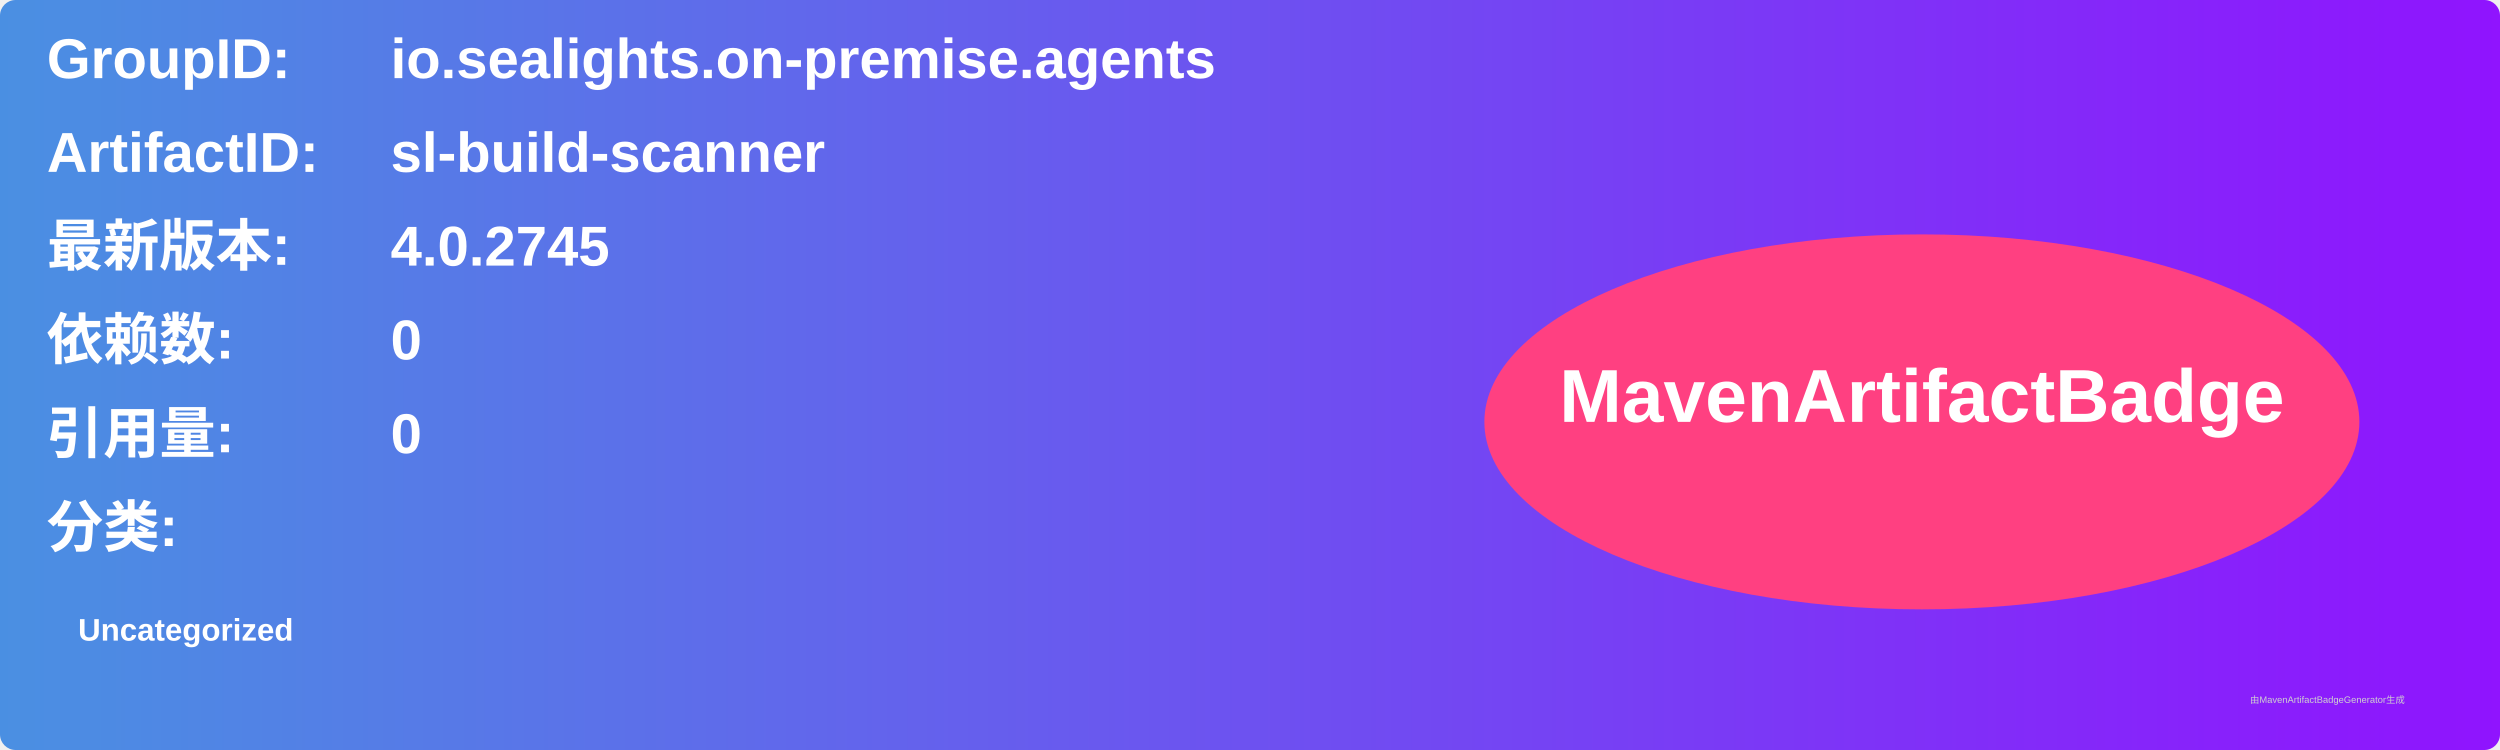
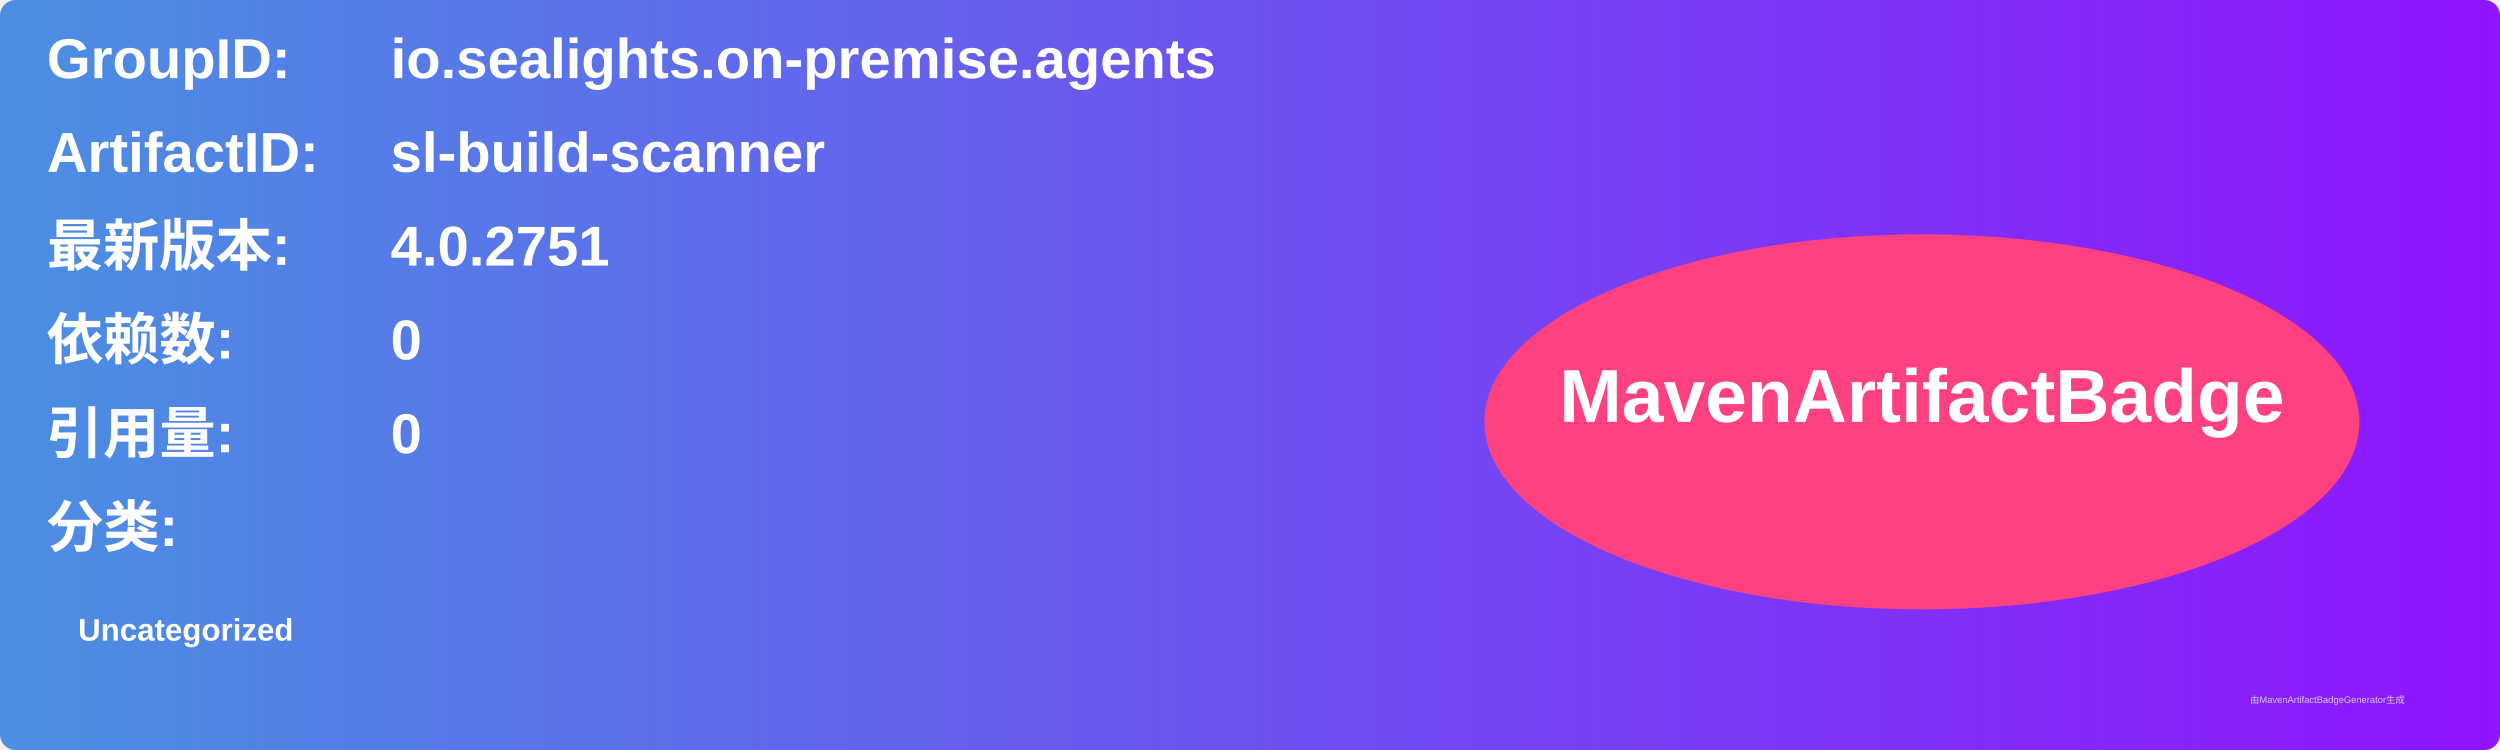
<svg xmlns="http://www.w3.org/2000/svg" width="800" height="240" viewBox="0 0 800 240">
  <linearGradient id="grad" x1="0%" y1="0%" x2="100%" y2="0%">
    <stop offset="0%" stop-color="#4a90e2" />
    <stop offset="100%" stop-color="#9013fe" />
  </linearGradient>
  <rect width="100%" height="100%" rx="5" ry="5" fill="url(#grad)" />
  <g transform="translate(15, 15)">
    <text x="0" y="10" font-family="Arial" font-size="18" fill="white" font-weight="bold" width="260">GroupID:</text>
    <text x="110" y="10" font-family="Arial" font-size="18" fill="white" font-weight="bold" width="460">io.sealights.on-premise.agents</text>
    <text x="0" y="40" font-family="Arial" font-size="18" fill="white" font-weight="bold" width="260">ArtifactID:</text>
    <text x="110" y="40" font-family="Arial" font-size="18" fill="white" font-weight="bold" width="460">sl-build-scanner</text>
    <text x="0" y="70" font-family="Arial" font-size="18" fill="white" font-weight="bold">最新版本:</text>
    <text x="110" y="70" font-family="Arial" font-size="18" fill="white" font-weight="bold">
-       <tspan font-weight="bold">4.0.2745</tspan>
+       <tspan font-weight="bold">4.0.2751</tspan>
    </text>
    <text x="0" y="100" font-family="Arial" font-size="18" fill="white" font-weight="bold">依赖数: </text>
    <text x="110" y="100" font-family="Arial" font-size="18" fill="white">
      <tspan font-weight="bold">0</tspan>
    </text>
    <text x="0" y="130" font-family="Arial" font-size="18" fill="white" font-weight="bold">引用量: </text>
    <text x="110" y="130" font-family="Arial" font-size="18" fill="white">
      <tspan font-weight="bold">0</tspan>
    </text>
    <text x="0" y="160" font-family="Arial" font-size="18" fill="white" font-weight="bold">分类:</text>
    <text x="10" y="190" font-family="Arial" font-size="10" fill="white">
      <tspan font-weight="bold">Uncategorized</tspan>
    </text>
    <ellipse cx="600" cy="120" rx="140" ry="60" fill="#ff4081" />
    <text x="600" y="120" text-anchor="middle" font-family="Arial" font-size="24" fill="white" font-weight="bold">MavenArtifactBadge</text>
  </g>
  <text x="720" y="225" font-family="Arial" font-size="3" fill="#d0d0d0">由MavenArtifactBadgeGenerator生成</text>
</svg>
